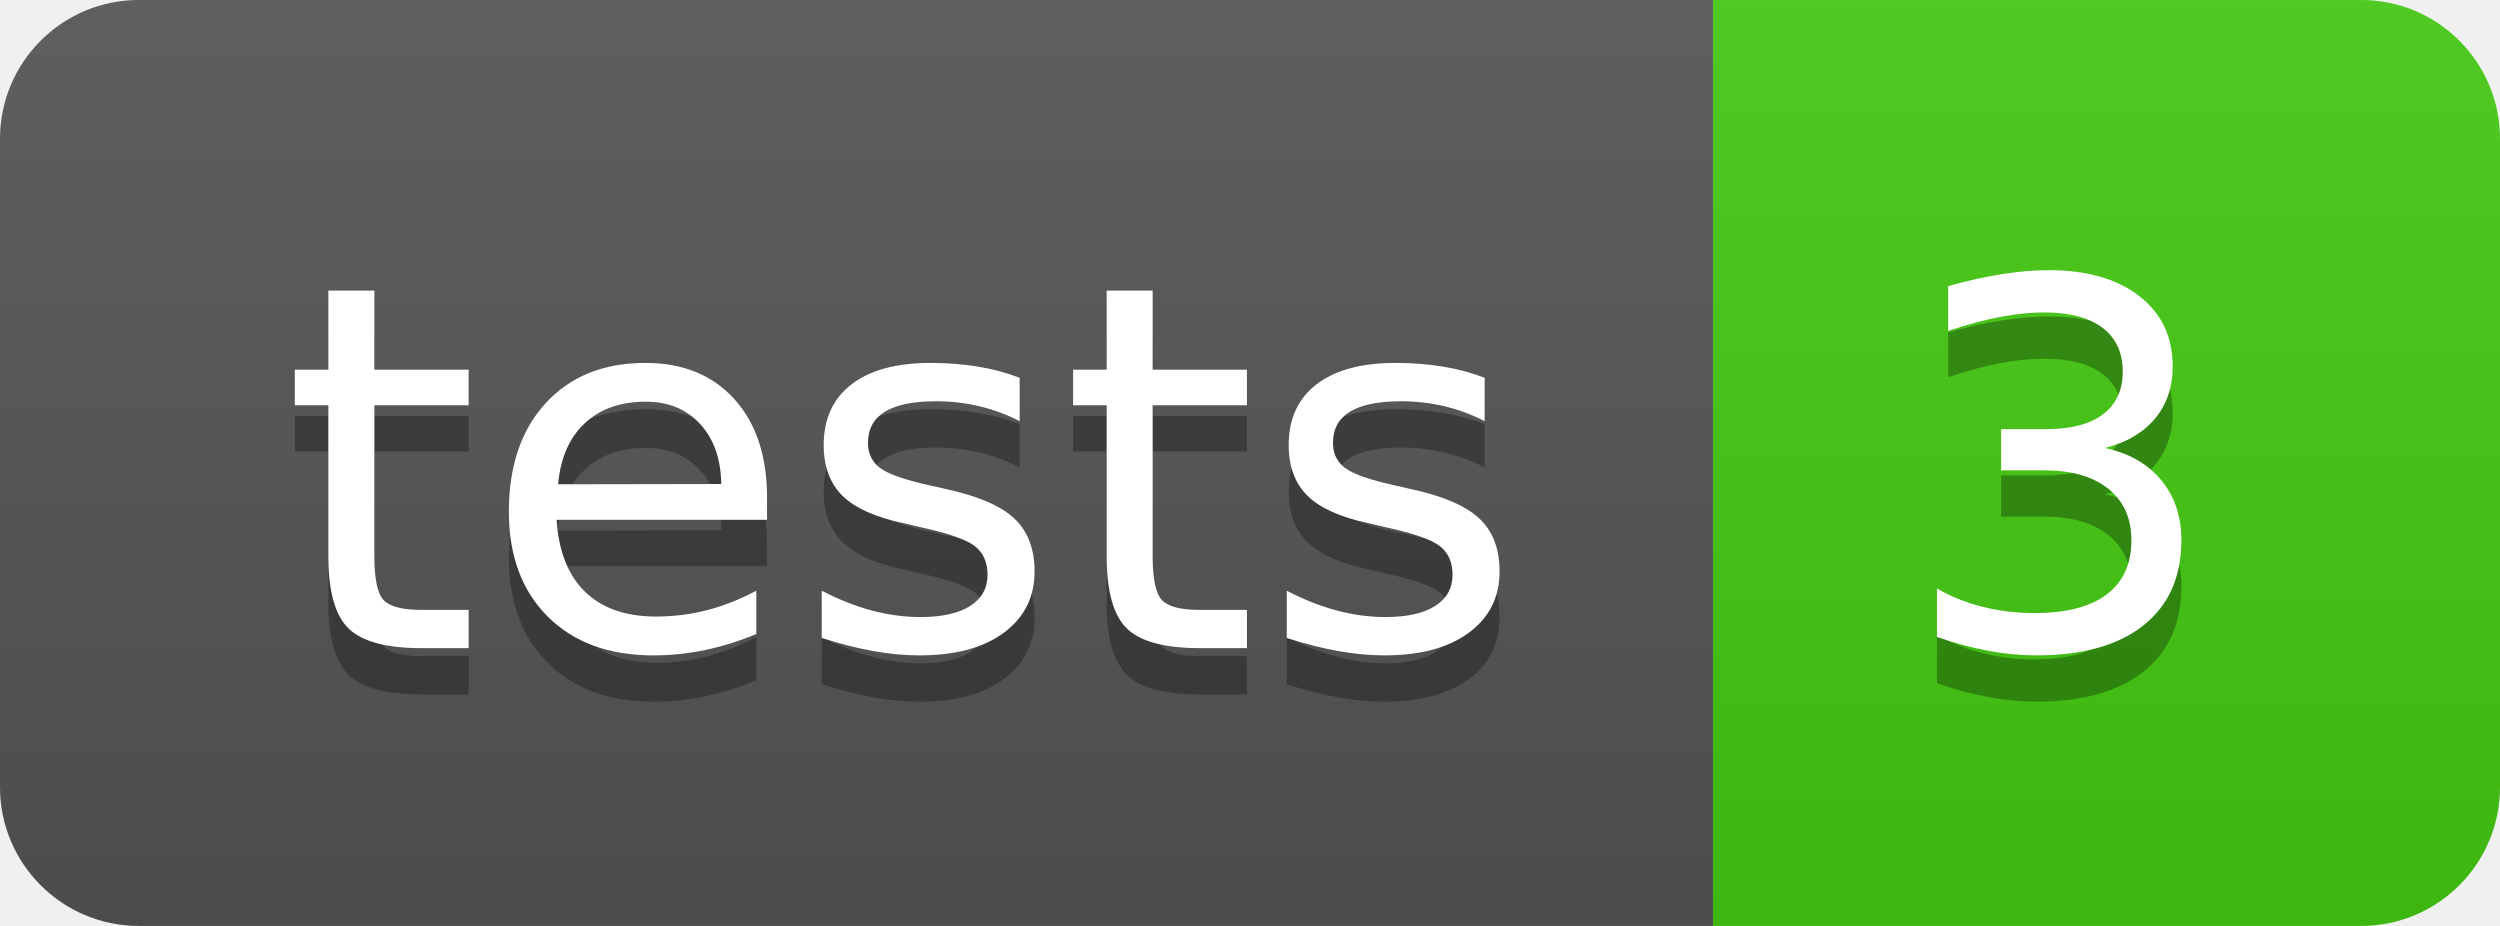
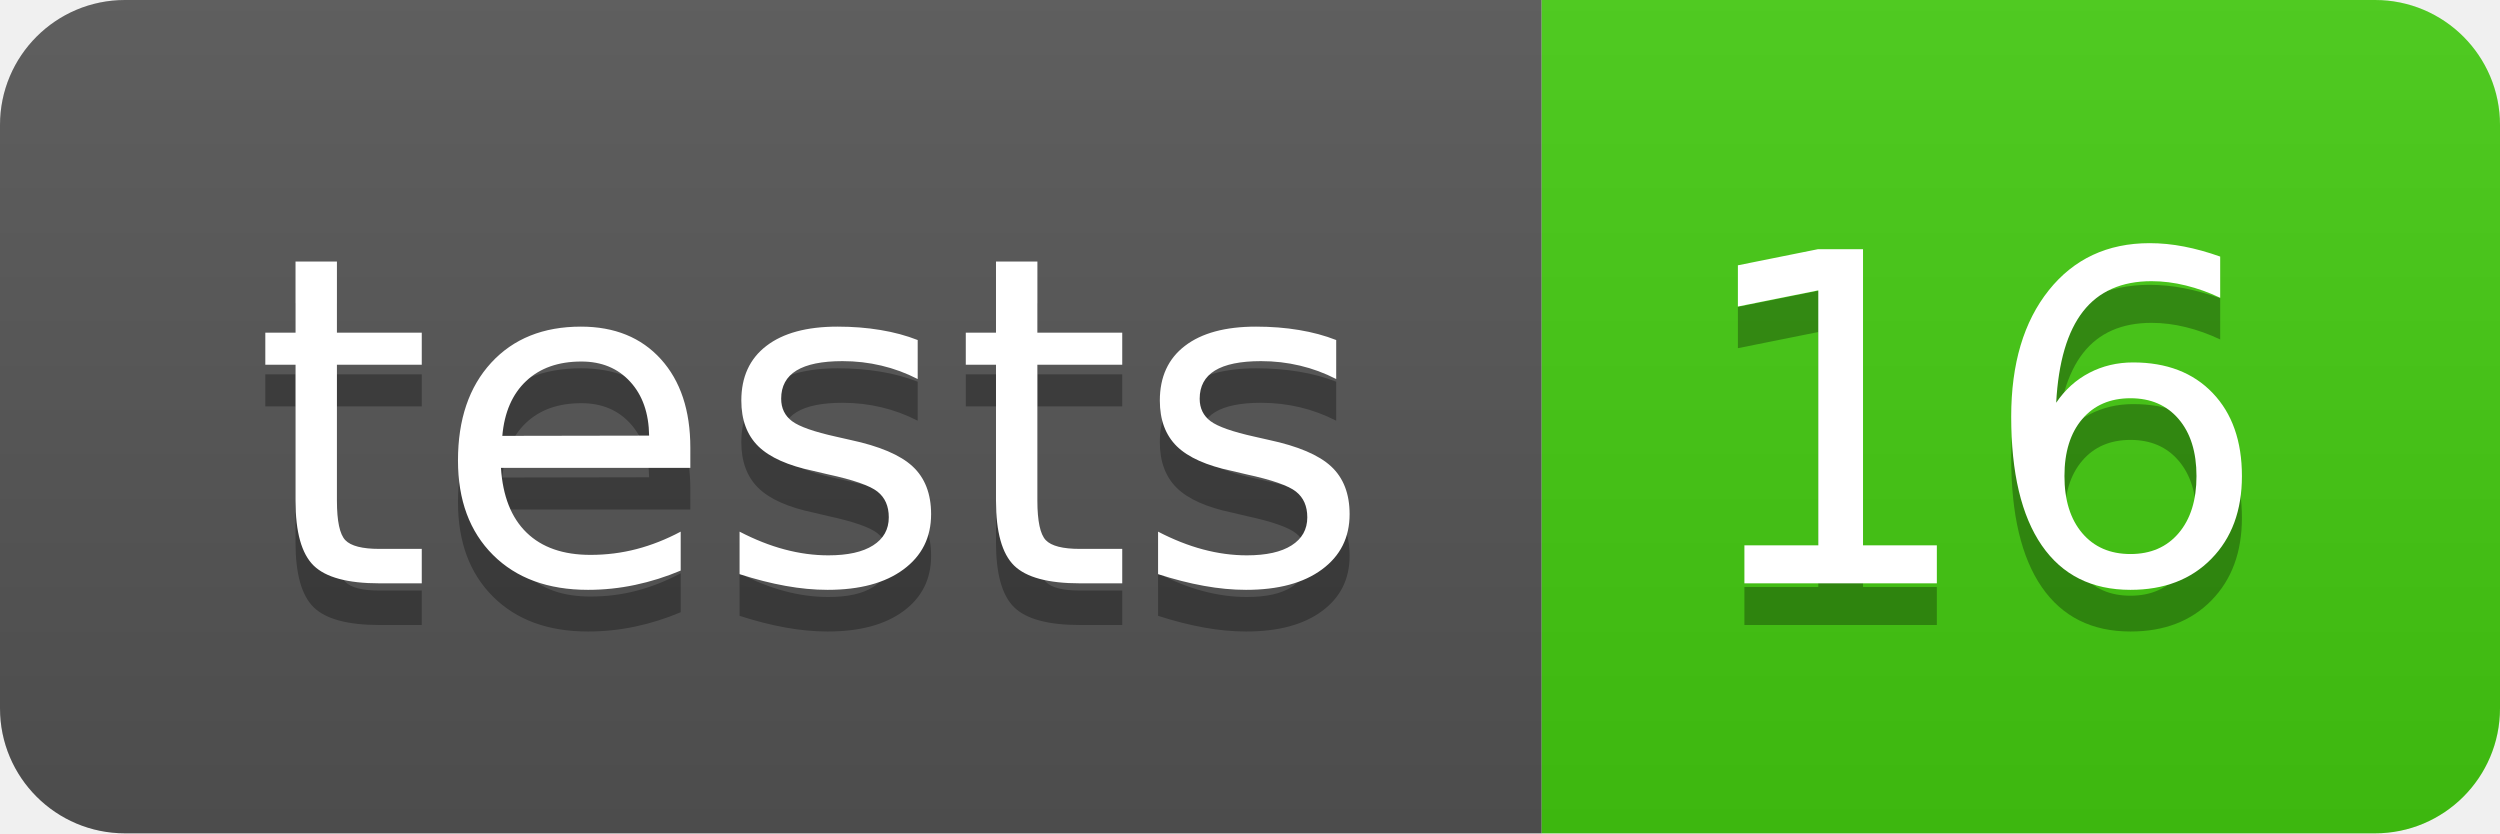
- <svg xmlns="http://www.w3.org/2000/svg" width="54" height="20" role="img" aria-label="tests: 3">
+ <svg xmlns="http://www.w3.org/2000/svg" width="60" height="20" role="img" aria-label="tests: 16">
  <linearGradient id="s" x2="0" y2="100%">
    <stop offset="0" stop-color="#bbb" stop-opacity=".1" />
    <stop offset="1" stop-opacity=".1" />
  </linearGradient>
  <clipPath id="r">
-     <rect width="54" height="20" rx="3" fill="#fff" />
+     <rect width="60" height="20" rx="3" fill="#fff" />
  </clipPath>
  <g clip-path="url(#r)">
    <rect width="37" height="20" fill="#555" />
-     <rect x="37" width="17" height="20" fill="#4c1" />
-     <rect width="54" height="20" fill="url(#s)" />
+     <rect x="37" width="23" height="20" fill="#4c1" />
+     <rect width="60" height="20" fill="url(#s)" />
  </g>
  <g fill="#fff" text-anchor="middle" font-family="Verdana,Geneva,DejaVu Sans,sans-serif" text-rendering="geometricPrecision" font-size="110">
    <text aria-hidden="true" x="195" y="150" fill="#010101" fill-opacity=".3" transform="scale(.1)" textLength="270">tests</text>
    <text x="195" y="140" transform="scale(.1)" fill="#fff" textLength="270">tests</text>
-     <text aria-hidden="true" x="445" y="150" fill="#010101" fill-opacity=".3" transform="scale(.1)" textLength="70">3</text>
-     <text x="445" y="140" transform="scale(.1)" fill="#fff" textLength="70">3</text>
+     <text aria-hidden="true" x="475" y="150" fill="#010101" fill-opacity=".3" transform="scale(.1)" textLength="130">16</text>
+     <text x="475" y="140" transform="scale(.1)" fill="#fff" textLength="130">16</text>
  </g>
</svg>
